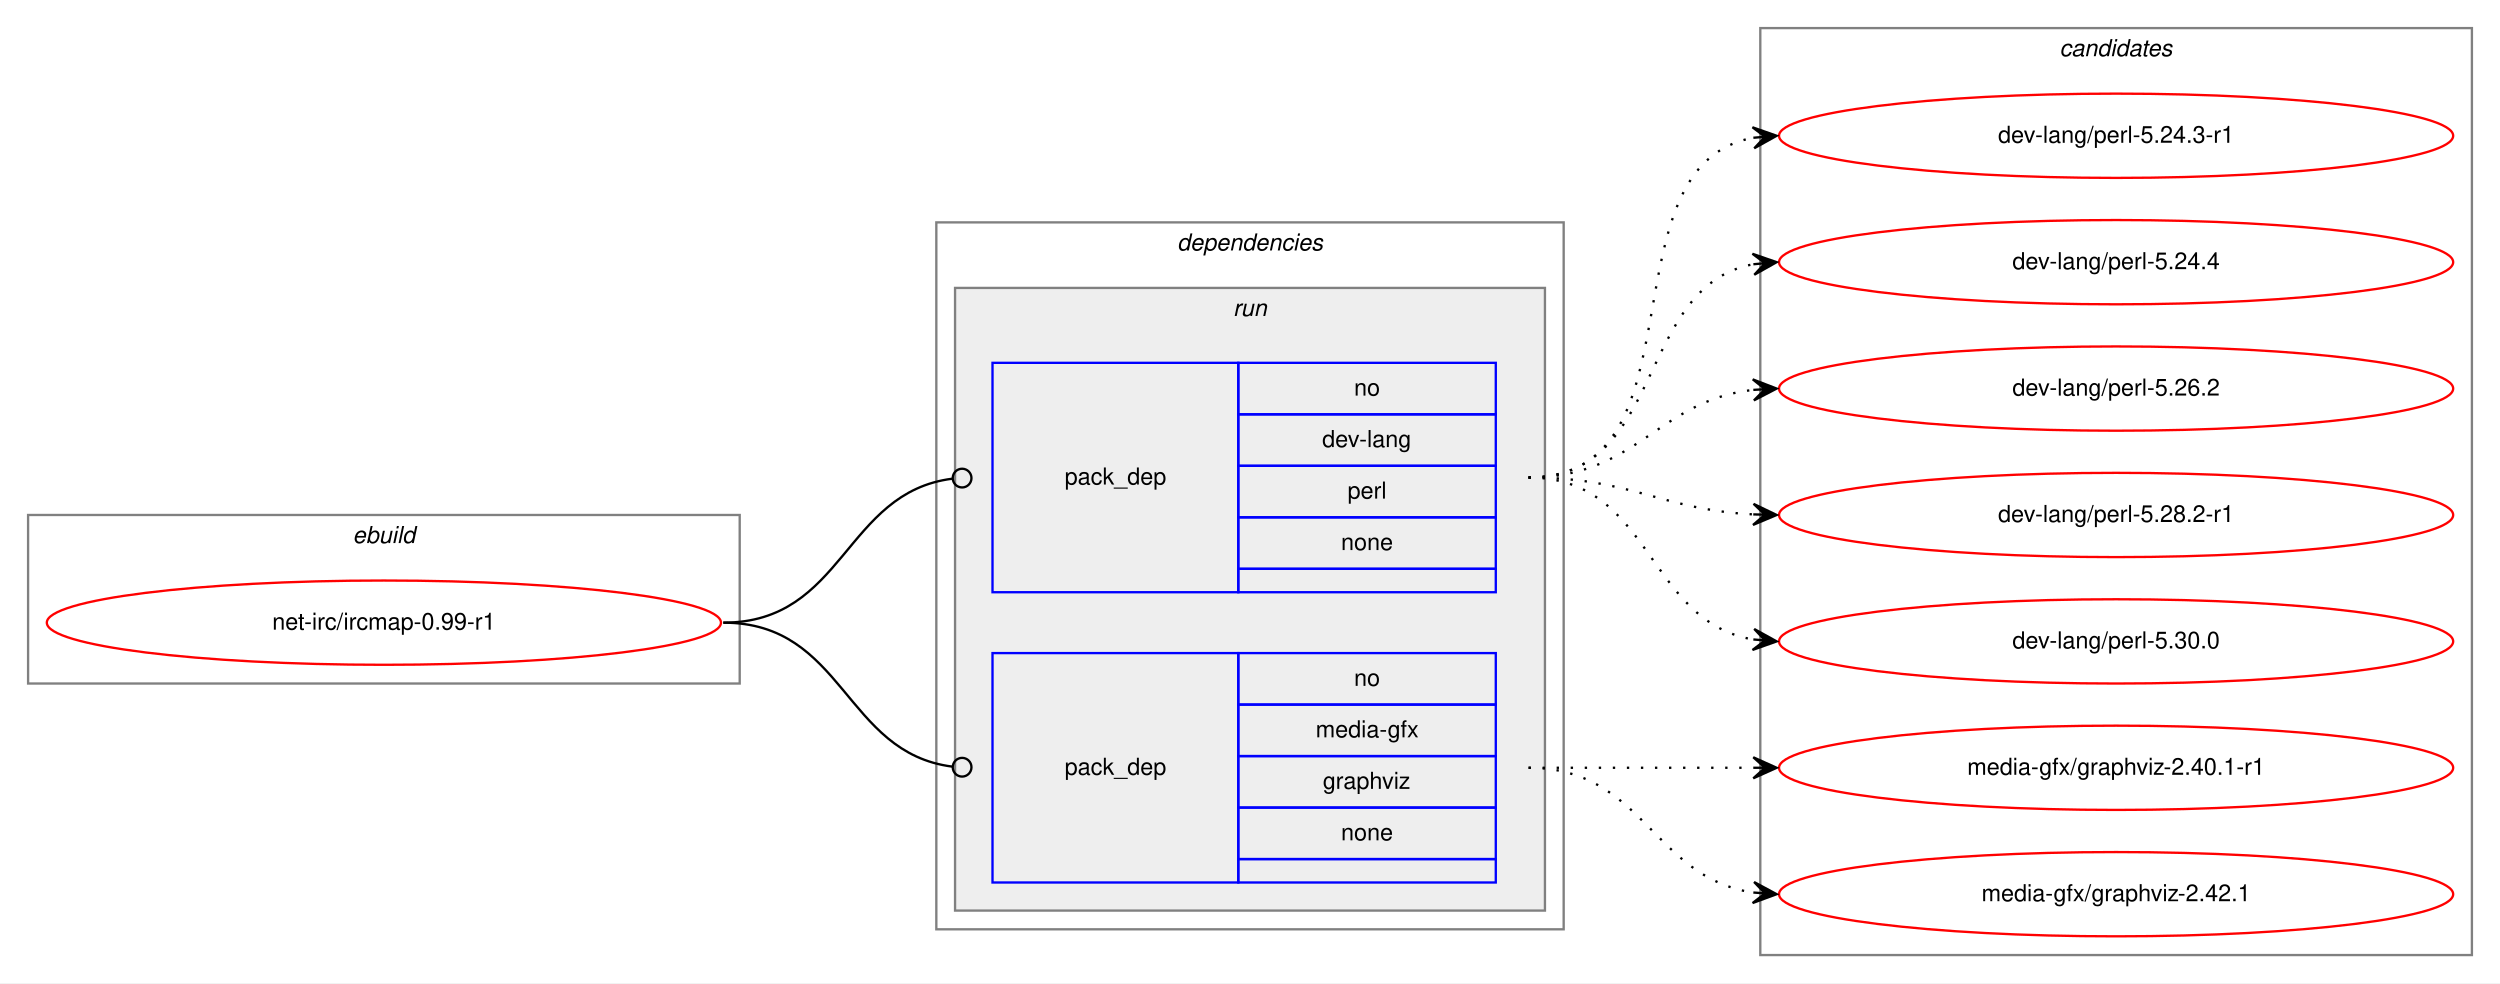
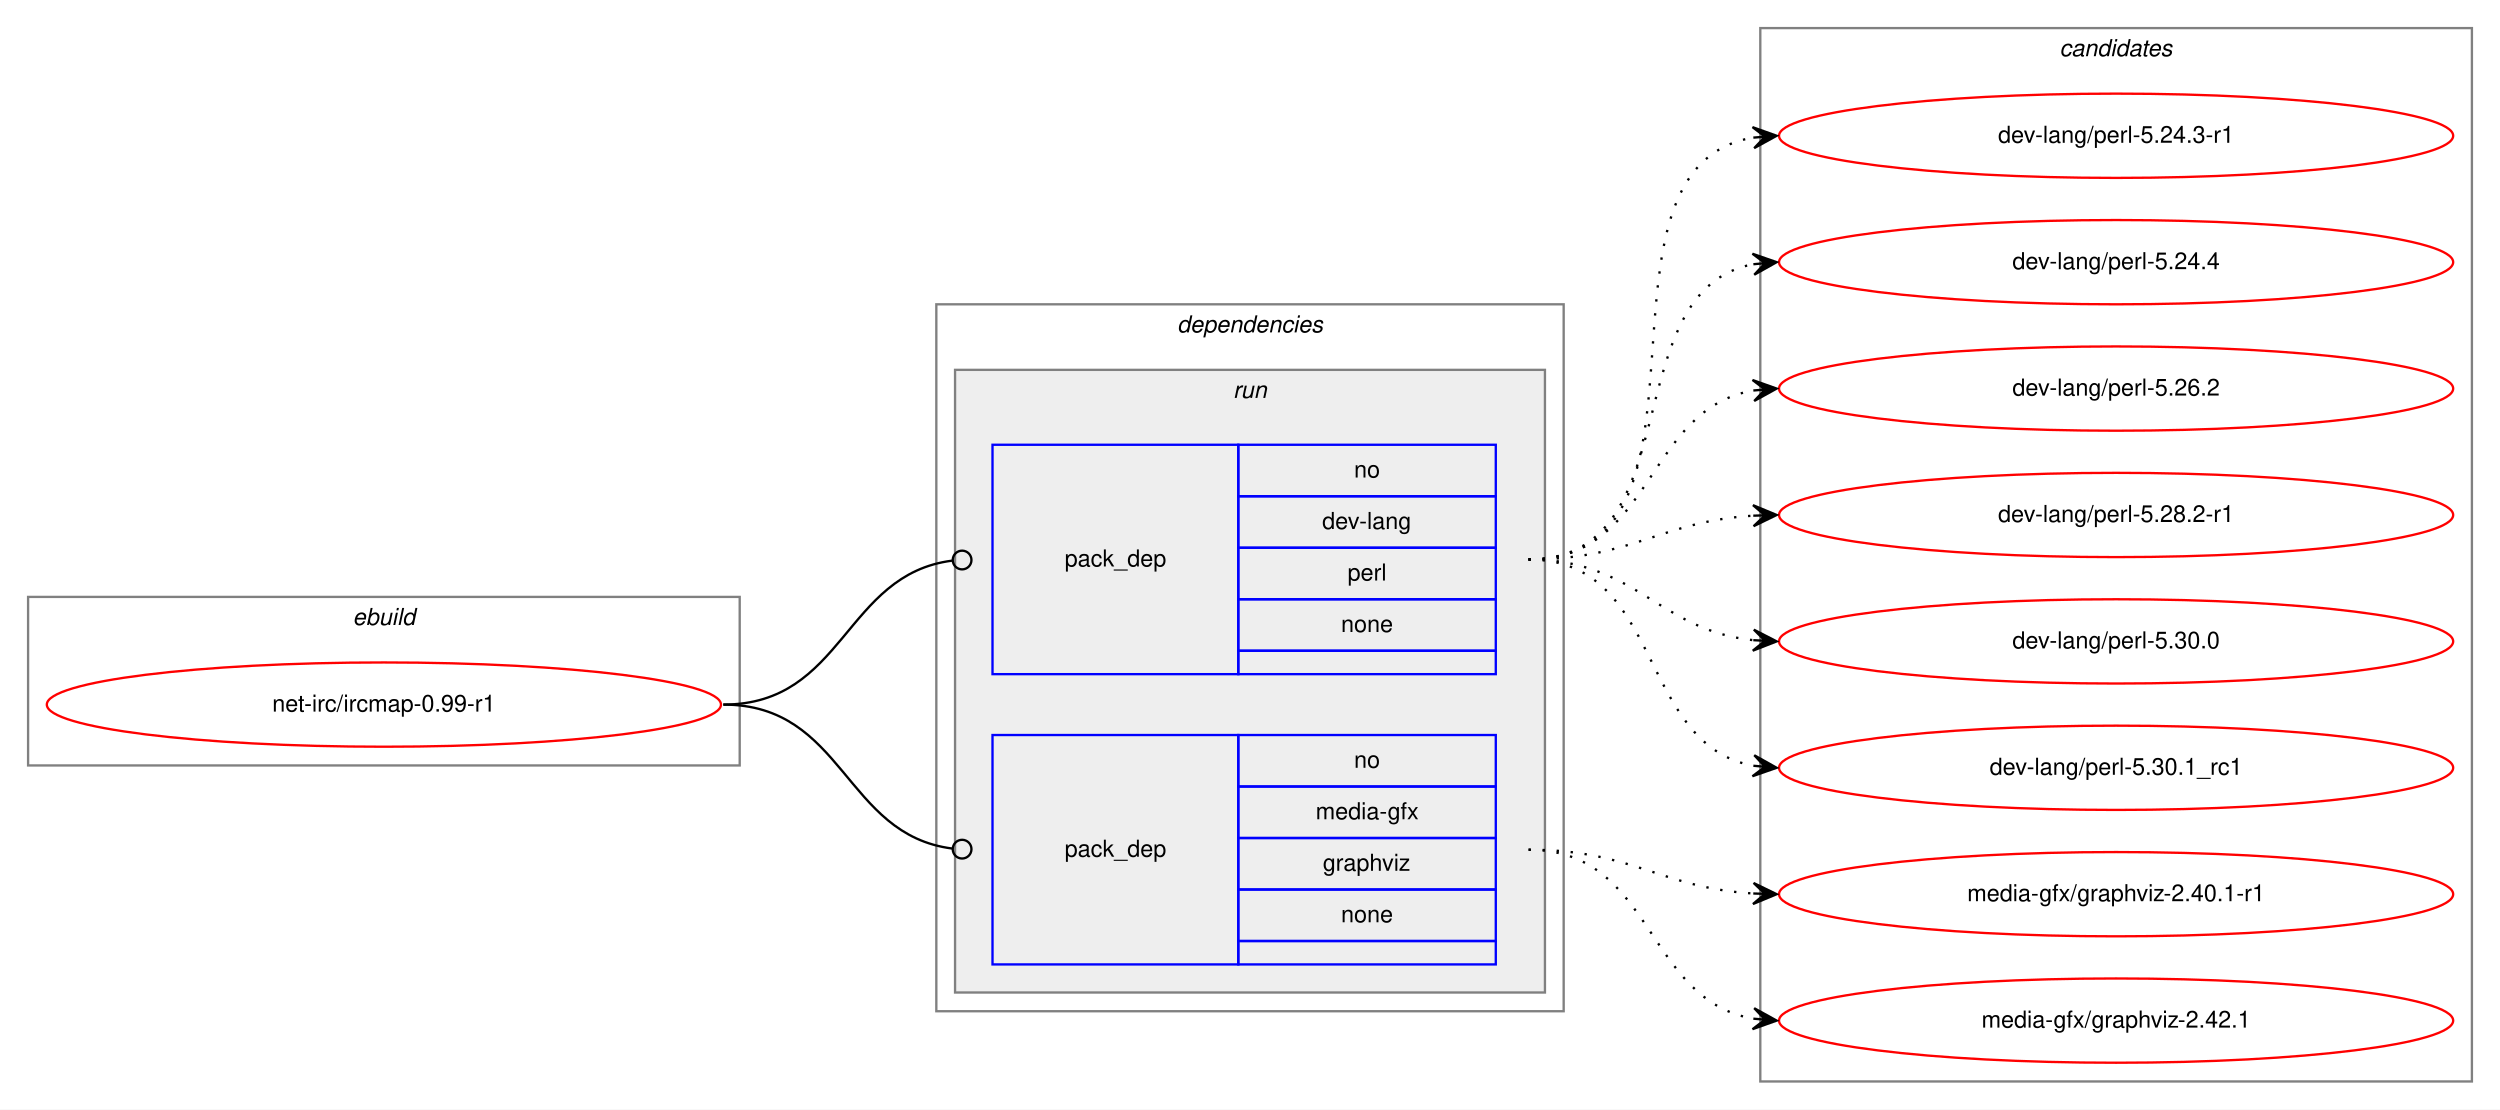
- <svg xmlns="http://www.w3.org/2000/svg" xmlns:xlink="http://www.w3.org/1999/xlink" width="1068pt" height="420pt" viewBox="0.00 0.00 1068.00 420.00">
-   <g id="graph0" class="graph" transform="scale(1 1) rotate(0) translate(4 416)">
-     <polygon fill="white" stroke="transparent" points="-4,4 -4,-416 1064,-416 1064,4 -4,4" />
+ <svg xmlns="http://www.w3.org/2000/svg" xmlns:xlink="http://www.w3.org/1999/xlink" width="1068pt" height="474pt" viewBox="0.00 0.00 1068.00 474.00">
+   <g id="graph0" class="graph" transform="scale(1 1) rotate(0) translate(4 470)">
+     <polygon fill="white" stroke="transparent" points="-4,4 -4,-470 1064,-470 1064,4 -4,4" />
    <g id="clust1" class="cluster">
-       <polygon fill="none" stroke="gray" points="8,-124 8,-196 312,-196 312,-124 8,-124" />
-       <text text-anchor="start" x="146.66" y="-184" font-family="Helvetica,sans-Serif" font-style="italic" font-size="10.00">ebuild</text>
+       <polygon fill="none" stroke="gray" points="8,-143 8,-215 312,-215 312,-143 8,-143" />
+       <text text-anchor="start" x="146.66" y="-203" font-family="Helvetica,sans-Serif" font-style="italic" font-size="10.00">ebuild</text>
    </g>
    <g id="clust2" class="cluster">
-       <polygon fill="none" stroke="gray" points="396,-19 396,-321 664,-321 664,-19 396,-19" />
-       <text text-anchor="start" x="498.88" y="-309" font-family="Helvetica,sans-Serif" font-style="italic" font-size="10.00">dependencies</text>
+       <polygon fill="none" stroke="gray" points="396,-38 396,-340 664,-340 664,-38 396,-38" />
+       <text text-anchor="start" x="498.88" y="-328" font-family="Helvetica,sans-Serif" font-style="italic" font-size="10.00">dependencies</text>
    </g>
    <g id="clust5" class="cluster">
-       <polygon fill="#eeeeee" stroke="gray" points="404,-27 404,-293 656,-293 656,-27 404,-27" />
-       <text text-anchor="start" x="522.78" y="-281" font-family="Helvetica,sans-Serif" font-style="italic" font-size="10.00">run</text>
+       <polygon fill="#eeeeee" stroke="gray" points="404,-46 404,-312 656,-312 656,-46 404,-46" />
+       <text text-anchor="start" x="522.78" y="-300" font-family="Helvetica,sans-Serif" font-style="italic" font-size="10.00">run</text>
    </g>
    <g id="clust8" class="cluster">
-       <polygon fill="none" stroke="gray" points="748,-8 748,-404 1052,-404 1052,-8 748,-8" />
-       <text text-anchor="start" x="875.82" y="-392" font-family="Helvetica,sans-Serif" font-style="italic" font-size="10.00">candidates</text>
+       <polygon fill="none" stroke="gray" points="748,-8 748,-458 1052,-458 1052,-8 748,-8" />
+       <text text-anchor="start" x="875.82" y="-446" font-family="Helvetica,sans-Serif" font-style="italic" font-size="10.00">candidates</text>
    </g>
    <g id="node1" class="node">
      <g id="a_node1">
        <a xlink:href="../net-irc/ircmap-0.99-r1.svg" xlink:title="net-irc/ircmap-0.99-r1">
-           <ellipse fill="none" stroke="red" cx="160" cy="-150" rx="144" ry="18" />
-           <text text-anchor="middle" x="160" y="-147" font-family="Helvetica,sans-Serif" font-size="10.00">net-irc/ircmap-0.99-r1</text>
+           <ellipse fill="none" stroke="red" cx="160" cy="-169" rx="144" ry="18" />
+           <text text-anchor="middle" x="160" y="-166" font-family="Helvetica,sans-Serif" font-size="10.00">net-irc/ircmap-0.99-r1</text>
        </a>
      </g>
    </g>
    <g id="node2" class="node">
-       <polygon fill="none" stroke="blue" points="420,-163 420,-261 525,-261 525,-163 420,-163" />
-       <text text-anchor="start" x="450.82" y="-209" font-family="Helvetica,sans-Serif" font-size="10.00">pack_dep</text>
-       <polygon fill="none" stroke="blue" points="525,-239 525,-261 635,-261 635,-239 525,-239" />
-       <text text-anchor="start" x="574.44" y="-247" font-family="Helvetica,sans-Serif" font-size="10.00">no</text>
-       <polygon fill="none" stroke="blue" points="525,-217 525,-239 635,-239 635,-217 525,-217" />
-       <text text-anchor="start" x="560.83" y="-225" font-family="Helvetica,sans-Serif" font-size="10.00">dev-lang</text>
-       <polygon fill="none" stroke="blue" points="525,-195 525,-217 635,-217 635,-195 525,-195" />
-       <text text-anchor="start" x="571.67" y="-203" font-family="Helvetica,sans-Serif" font-size="10.00">perl</text>
-       <polygon fill="none" stroke="blue" points="525,-173 525,-195 635,-195 635,-173 525,-173" />
-       <text text-anchor="start" x="568.88" y="-181" font-family="Helvetica,sans-Serif" font-size="10.00">none</text>
-       <polygon fill="none" stroke="blue" points="525,-163 525,-173 635,-173 635,-163 525,-163" />
+       <polygon fill="none" stroke="blue" points="420,-182 420,-280 525,-280 525,-182 420,-182" />
+       <text text-anchor="start" x="450.82" y="-228" font-family="Helvetica,sans-Serif" font-size="10.00">pack_dep</text>
+       <polygon fill="none" stroke="blue" points="525,-258 525,-280 635,-280 635,-258 525,-258" />
+       <text text-anchor="start" x="574.44" y="-266" font-family="Helvetica,sans-Serif" font-size="10.00">no</text>
+       <polygon fill="none" stroke="blue" points="525,-236 525,-258 635,-258 635,-236 525,-236" />
+       <text text-anchor="start" x="560.83" y="-244" font-family="Helvetica,sans-Serif" font-size="10.00">dev-lang</text>
+       <polygon fill="none" stroke="blue" points="525,-214 525,-236 635,-236 635,-214 525,-214" />
+       <text text-anchor="start" x="571.67" y="-222" font-family="Helvetica,sans-Serif" font-size="10.00">perl</text>
+       <polygon fill="none" stroke="blue" points="525,-192 525,-214 635,-214 635,-192 525,-192" />
+       <text text-anchor="start" x="568.88" y="-200" font-family="Helvetica,sans-Serif" font-size="10.00">none</text>
+       <polygon fill="none" stroke="blue" points="525,-182 525,-192 635,-192 635,-182 525,-182" />
    </g>
    <g id="edge1" class="edge">
-       <path fill="none" stroke="black" d="M305,-150C356.7,-150 356.59,-205.63 402.83,-211.5" />
-       <ellipse fill="none" stroke="black" cx="407.01" cy="-211.76" rx="4" ry="4" />
+       <path fill="none" stroke="black" d="M305,-169C356.7,-169 356.59,-224.63 402.83,-230.5" />
+       <ellipse fill="none" stroke="black" cx="407.01" cy="-230.76" rx="4" ry="4" />
    </g>
    <g id="node3" class="node">
-       <polygon fill="none" stroke="blue" points="420,-39 420,-137 525,-137 525,-39 420,-39" />
-       <text text-anchor="start" x="450.82" y="-85" font-family="Helvetica,sans-Serif" font-size="10.00">pack_dep</text>
-       <polygon fill="none" stroke="blue" points="525,-115 525,-137 635,-137 635,-115 525,-115" />
-       <text text-anchor="start" x="574.44" y="-123" font-family="Helvetica,sans-Serif" font-size="10.00">no</text>
-       <polygon fill="none" stroke="blue" points="525,-93 525,-115 635,-115 635,-93 525,-93" />
-       <text text-anchor="start" x="558.05" y="-101" font-family="Helvetica,sans-Serif" font-size="10.00">media-gfx</text>
-       <polygon fill="none" stroke="blue" points="525,-71 525,-93 635,-93 635,-71 525,-71" />
-       <text text-anchor="start" x="561.11" y="-79" font-family="Helvetica,sans-Serif" font-size="10.00">graphviz</text>
-       <polygon fill="none" stroke="blue" points="525,-49 525,-71 635,-71 635,-49 525,-49" />
-       <text text-anchor="start" x="568.88" y="-57" font-family="Helvetica,sans-Serif" font-size="10.00">none</text>
-       <polygon fill="none" stroke="blue" points="525,-39 525,-49 635,-49 635,-39 525,-39" />
+       <polygon fill="none" stroke="blue" points="420,-58 420,-156 525,-156 525,-58 420,-58" />
+       <text text-anchor="start" x="450.82" y="-104" font-family="Helvetica,sans-Serif" font-size="10.00">pack_dep</text>
+       <polygon fill="none" stroke="blue" points="525,-134 525,-156 635,-156 635,-134 525,-134" />
+       <text text-anchor="start" x="574.44" y="-142" font-family="Helvetica,sans-Serif" font-size="10.00">no</text>
+       <polygon fill="none" stroke="blue" points="525,-112 525,-134 635,-134 635,-112 525,-112" />
+       <text text-anchor="start" x="558.05" y="-120" font-family="Helvetica,sans-Serif" font-size="10.00">media-gfx</text>
+       <polygon fill="none" stroke="blue" points="525,-90 525,-112 635,-112 635,-90 525,-90" />
+       <text text-anchor="start" x="561.11" y="-98" font-family="Helvetica,sans-Serif" font-size="10.00">graphviz</text>
+       <polygon fill="none" stroke="blue" points="525,-68 525,-90 635,-90 635,-68 525,-68" />
+       <text text-anchor="start" x="568.88" y="-76" font-family="Helvetica,sans-Serif" font-size="10.00">none</text>
+       <polygon fill="none" stroke="blue" points="525,-58 525,-68 635,-68 635,-58 525,-58" />
    </g>
    <g id="edge2" class="edge">
-       <path fill="none" stroke="black" d="M305,-150C356.7,-150 356.59,-94.37 402.83,-88.5" />
-       <ellipse fill="none" stroke="black" cx="407.01" cy="-88.24" rx="4" ry="4" />
+       <path fill="none" stroke="black" d="M305,-169C356.7,-169 356.59,-113.37 402.83,-107.5" />
+       <ellipse fill="none" stroke="black" cx="407.01" cy="-107.24" rx="4" ry="4" />
    </g>
    <g id="node4" class="node">
      <g id="a_node4">
        <a xlink:href="../dev-lang/perl-5.24.3-r1.svg" xlink:title="dev-lang/perl-5.24.3-r1">
-           <ellipse fill="none" stroke="red" cx="900" cy="-358" rx="144" ry="18" />
-           <text text-anchor="middle" x="900" y="-355" font-family="Helvetica,sans-Serif" font-size="10.00">dev-lang/perl-5.24.3-r1</text>
+           <ellipse fill="none" stroke="red" cx="900" cy="-412" rx="144" ry="18" />
+           <text text-anchor="middle" x="900" y="-409" font-family="Helvetica,sans-Serif" font-size="10.00">dev-lang/perl-5.24.3-r1</text>
        </a>
      </g>
    </g>
    <g id="edge3" class="edge">
-       <path fill="none" stroke="black" stroke-dasharray="1,5" d="M649,-212C725.59,-212 679.43,-345.18 744.98,-357.14" />
-       <polygon fill="black" stroke="black" points="755,-358 744.65,-361.63 750.02,-357.57 745.04,-357.15 745.04,-357.15 745.04,-357.15 750.02,-357.57 745.42,-352.66 755,-358 755,-358" />
+       <path fill="none" stroke="black" stroke-dasharray="1,5" d="M649,-231C738.58,-231 667.8,-398.14 744.85,-411.19" />
+       <polygon fill="black" stroke="black" points="755,-412 744.67,-415.69 750.02,-411.6 745.03,-411.21 745.03,-411.21 745.03,-411.21 750.02,-411.6 745.39,-406.72 755,-412 755,-412" />
    </g>
    <g id="node5" class="node">
      <g id="a_node5">
        <a xlink:href="../dev-lang/perl-5.24.4.svg" xlink:title="dev-lang/perl-5.24.4">
-           <ellipse fill="none" stroke="red" cx="900" cy="-304" rx="144" ry="18" />
-           <text text-anchor="middle" x="900" y="-301" font-family="Helvetica,sans-Serif" font-size="10.00">dev-lang/perl-5.24.4</text>
+           <ellipse fill="none" stroke="red" cx="900" cy="-358" rx="144" ry="18" />
+           <text text-anchor="middle" x="900" y="-355" font-family="Helvetica,sans-Serif" font-size="10.00">dev-lang/perl-5.24.4</text>
        </a>
      </g>
    </g>
    <g id="edge4" class="edge">
-       <path fill="none" stroke="black" stroke-dasharray="1,5" d="M649,-212C707.73,-212 694.54,-293.53 744.84,-303.09" />
-       <polygon fill="black" stroke="black" points="755,-304 744.64,-307.59 750.02,-303.55 745.04,-303.11 745.04,-303.11 745.04,-303.11 750.02,-303.55 745.44,-298.63 755,-304 755,-304" />
+       <path fill="none" stroke="black" stroke-dasharray="1,5" d="M649,-231C718.93,-231 685.21,-345.9 745.02,-357.12" />
+       <polygon fill="black" stroke="black" points="755,-358 744.64,-361.61 750.02,-357.56 745.04,-357.12 745.04,-357.12 745.04,-357.12 750.02,-357.56 745.43,-352.64 755,-358 755,-358" />
    </g>
    <g id="node6" class="node">
      <g id="a_node6">
        <a xlink:href="../dev-lang/perl-5.26.2.svg" xlink:title="dev-lang/perl-5.26.2">
-           <ellipse fill="none" stroke="red" cx="900" cy="-250" rx="144" ry="18" />
-           <text text-anchor="middle" x="900" y="-247" font-family="Helvetica,sans-Serif" font-size="10.00">dev-lang/perl-5.26.2</text>
+           <ellipse fill="none" stroke="red" cx="900" cy="-304" rx="144" ry="18" />
+           <text text-anchor="middle" x="900" y="-301" font-family="Helvetica,sans-Serif" font-size="10.00">dev-lang/perl-5.26.2</text>
        </a>
      </g>
    </g>
    <g id="edge5" class="edge">
-       <path fill="none" stroke="black" stroke-dasharray="1,5" d="M649,-212C695.43,-212 703.87,-244.71 744.81,-249.43" />
-       <polygon fill="black" stroke="black" points="755,-250 744.77,-253.94 750.01,-249.72 745.02,-249.44 745.02,-249.44 745.02,-249.44 750.01,-249.72 745.27,-244.95 755,-250 755,-250" />
+       <path fill="none" stroke="black" stroke-dasharray="1,5" d="M649,-231C702.63,-231 698.59,-295.16 745.01,-303.18" />
+       <polygon fill="black" stroke="black" points="755,-304 744.67,-307.67 750.02,-303.59 745.03,-303.18 745.03,-303.18 745.03,-303.18 750.02,-303.59 745.4,-298.7 755,-304 755,-304" />
    </g>
    <g id="node7" class="node">
      <g id="a_node7">
        <a xlink:href="../dev-lang/perl-5.28.2-r1.svg" xlink:title="dev-lang/perl-5.28.2-r1">
-           <ellipse fill="none" stroke="red" cx="900" cy="-196" rx="144" ry="18" />
-           <text text-anchor="middle" x="900" y="-193" font-family="Helvetica,sans-Serif" font-size="10.00">dev-lang/perl-5.28.2-r1</text>
+           <ellipse fill="none" stroke="red" cx="900" cy="-250" rx="144" ry="18" />
+           <text text-anchor="middle" x="900" y="-247" font-family="Helvetica,sans-Serif" font-size="10.00">dev-lang/perl-5.28.2-r1</text>
        </a>
      </g>
    </g>
    <g id="edge6" class="edge">
-       <path fill="none" stroke="black" stroke-dasharray="1,5" d="M649,-212C693.11,-212 705.56,-198.29 744.97,-196.25" />
-       <polygon fill="black" stroke="black" points="755,-196 745.12,-200.75 750,-196.13 745,-196.25 745,-196.25 745,-196.25 750,-196.13 744.89,-191.75 755,-196 755,-196" />
+       <path fill="none" stroke="black" stroke-dasharray="1,5" d="M649,-231C693.31,-231 705.41,-247.28 744.93,-249.7" />
+       <polygon fill="black" stroke="black" points="755,-250 744.87,-254.2 750,-249.85 745,-249.7 745,-249.7 745,-249.7 750,-249.85 745.14,-245.21 755,-250 755,-250" />
    </g>
    <g id="node8" class="node">
      <g id="a_node8">
        <a xlink:href="../dev-lang/perl-5.30.0.svg" xlink:title="dev-lang/perl-5.30.0">
-           <ellipse fill="none" stroke="red" cx="900" cy="-142" rx="144" ry="18" />
-           <text text-anchor="middle" x="900" y="-139" font-family="Helvetica,sans-Serif" font-size="10.00">dev-lang/perl-5.30.0</text>
+           <ellipse fill="none" stroke="red" cx="900" cy="-196" rx="144" ry="18" />
+           <text text-anchor="middle" x="900" y="-193" font-family="Helvetica,sans-Serif" font-size="10.00">dev-lang/perl-5.30.0</text>
        </a>
      </g>
    </g>
    <g id="edge7" class="edge">
-       <path fill="none" stroke="black" stroke-dasharray="1,5" d="M649,-212C701.82,-212 699.17,-150.73 744.84,-142.83" />
-       <polygon fill="black" stroke="black" points="755,-142 745.4,-147.3 750.02,-142.41 745.03,-142.82 745.03,-142.82 745.03,-142.82 750.02,-142.41 744.67,-138.33 755,-142 755,-142" />
+       <path fill="none" stroke="black" stroke-dasharray="1,5" d="M649,-231C695.03,-231 704.18,-200.88 744.88,-196.52" />
+       <polygon fill="black" stroke="black" points="755,-196 745.25,-201.01 750.01,-196.26 745.01,-196.52 745.01,-196.52 745.01,-196.52 750.01,-196.26 744.78,-192.02 755,-196 755,-196" />
    </g>
    <g id="node9" class="node">
      <g id="a_node9">
+         <a xlink:href="../dev-lang/perl-5.30.1_rc1.svg" xlink:title="dev-lang/perl-5.30.1_rc1">
+           <ellipse fill="none" stroke="red" cx="900" cy="-142" rx="144" ry="18" />
+           <text text-anchor="middle" x="900" y="-139" font-family="Helvetica,sans-Serif" font-size="10.00">dev-lang/perl-5.30.1_rc1</text>
+         </a>
+       </g>
+     </g>
+     <g id="edge8" class="edge">
+       <path fill="none" stroke="black" stroke-dasharray="1,5" d="M649,-231C706.91,-231 695.21,-152.12 744.96,-142.88" />
+       <polygon fill="black" stroke="black" points="755,-142 745.43,-147.36 750.02,-142.44 745.04,-142.87 745.04,-142.87 745.04,-142.87 750.02,-142.44 744.64,-138.39 755,-142 755,-142" />
+     </g>
+     <g id="node10" class="node">
+       <g id="a_node10">
        <a xlink:href="../media-gfx/graphviz-2.40.1-r1.svg" xlink:title="media-gfx/graphviz-2.40.1-r1">
          <ellipse fill="none" stroke="red" cx="900" cy="-88" rx="144" ry="18" />
          <text text-anchor="middle" x="900" y="-85" font-family="Helvetica,sans-Serif" font-size="10.00">media-gfx/graphviz-2.40.1-r1</text>
        </a>
      </g>
    </g>
-     <g id="edge8" class="edge">
-       <path fill="none" stroke="black" stroke-dasharray="1,5" d="M649,-88C692.43,-88 705.83,-88 744.57,-88" />
-       <polygon fill="black" stroke="black" points="755,-88 745,-92.5 750,-88 745,-88 745,-88 745,-88 750,-88 745,-83.5 755,-88 755,-88" />
+     <g id="edge9" class="edge">
+       <path fill="none" stroke="black" stroke-dasharray="1,5" d="M649,-107C693.31,-107 705.41,-90.72 744.93,-88.3" />
+       <polygon fill="black" stroke="black" points="755,-88 745.14,-92.79 750,-88.15 745,-88.3 745,-88.3 745,-88.3 750,-88.15 744.87,-83.8 755,-88 755,-88" />
    </g>
-     <g id="node10" class="node">
-       <g id="a_node10">
+     <g id="node11" class="node">
+       <g id="a_node11">
        <a xlink:href="../media-gfx/graphviz-2.42.1.svg" xlink:title="media-gfx/graphviz-2.42.1">
          <ellipse fill="none" stroke="red" cx="900" cy="-34" rx="144" ry="18" />
          <text text-anchor="middle" x="900" y="-31" font-family="Helvetica,sans-Serif" font-size="10.00">media-gfx/graphviz-2.42.1</text>
        </a>
      </g>
    </g>
-     <g id="edge9" class="edge">
-       <path fill="none" stroke="black" stroke-dasharray="1,5" d="M649,-88C698.26,-88 701.85,-41.13 744.86,-34.72" />
-       <polygon fill="black" stroke="black" points="755,-34 745.35,-39.2 750.01,-34.36 745.03,-34.71 745.03,-34.71 745.03,-34.71 750.01,-34.36 744.71,-30.22 755,-34 755,-34" />
+     <g id="edge10" class="edge">
+       <path fill="none" stroke="black" stroke-dasharray="1,5" d="M649,-107C702.63,-107 698.59,-42.84 745.01,-34.82" />
+       <polygon fill="black" stroke="black" points="755,-34 745.4,-39.3 750.02,-34.41 745.03,-34.82 745.03,-34.82 745.03,-34.82 750.02,-34.41 744.67,-30.33 755,-34 755,-34" />
    </g>
  </g>
</svg>
